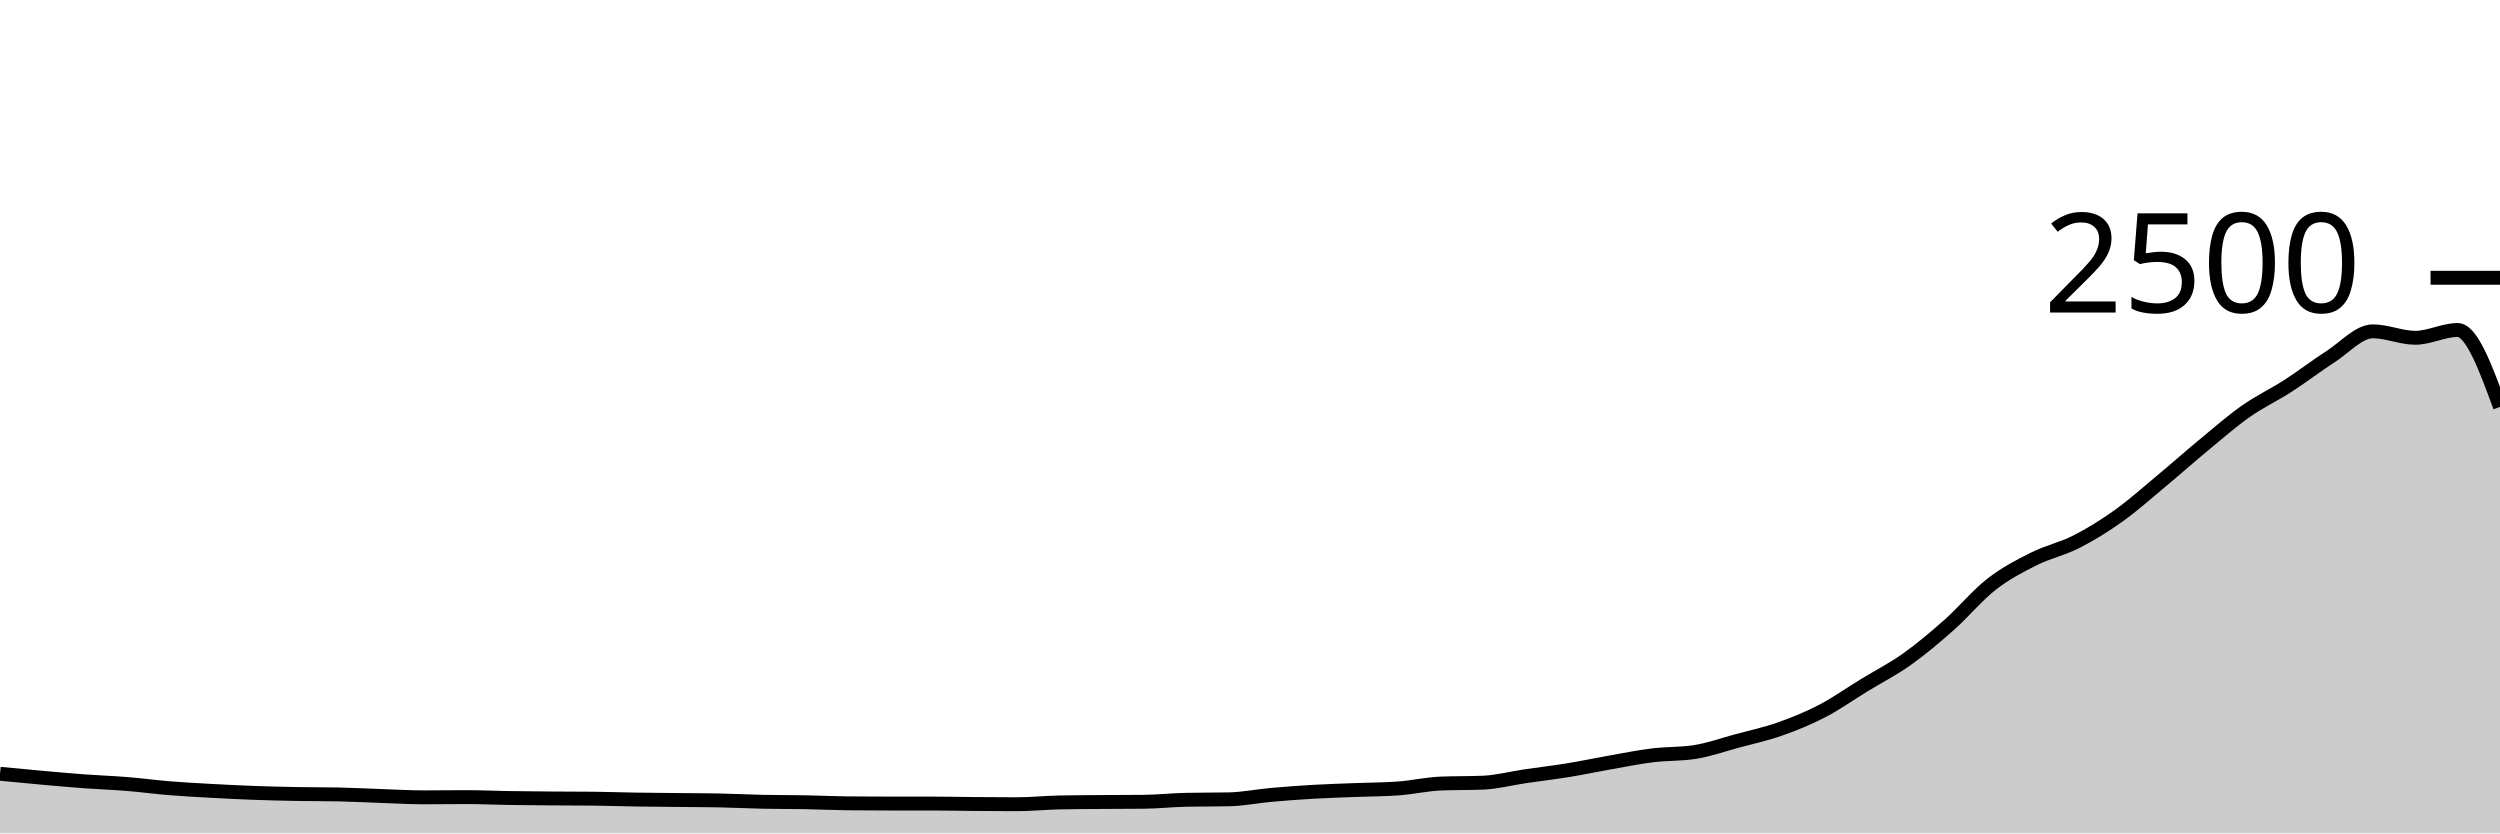
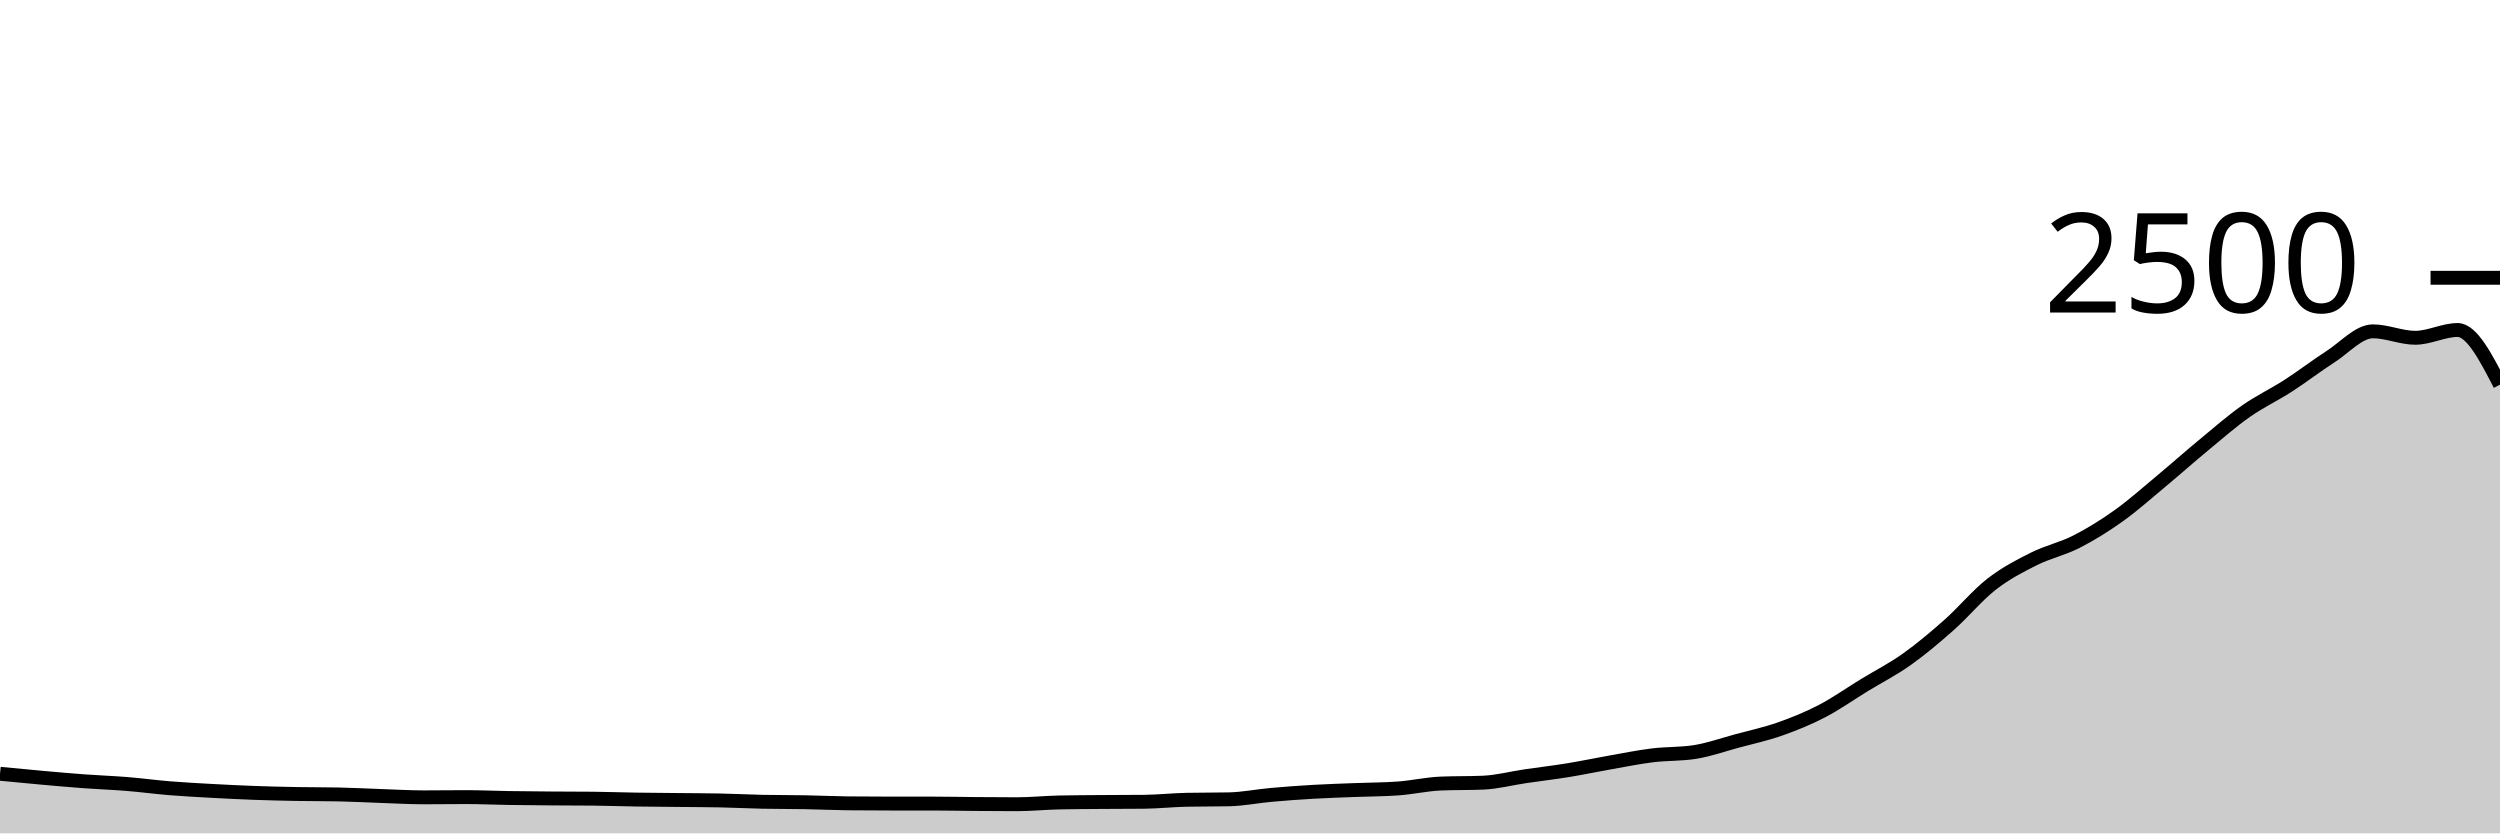
<svg xmlns="http://www.w3.org/2000/svg" viewBox="0 0 180 60">
  <g transform="translate(0,20)">
-     <path class="area" fill="rgba(0, 0, 0, 0.2)" d="M0,35.712C1.017,35.811,2.034,35.909,3.051,36C4.068,36.091,5.085,36.181,6.102,36.256C7.119,36.331,8.136,36.365,9.153,36.448C10.169,36.531,11.186,36.669,12.203,36.752C13.22,36.835,14.237,36.888,15.254,36.944C16.271,37,17.288,37.051,18.305,37.088C19.322,37.125,20.339,37.149,21.356,37.168C22.373,37.187,23.39,37.179,24.407,37.2C25.424,37.221,26.441,37.277,27.458,37.312C28.475,37.347,29.492,37.408,30.508,37.408C31.525,37.408,32.542,37.392,33.559,37.392C34.576,37.392,35.593,37.44,36.61,37.456C37.627,37.472,38.644,37.48,39.661,37.488C40.678,37.496,41.695,37.493,42.712,37.504C43.729,37.515,44.746,37.552,45.763,37.568C46.78,37.584,47.797,37.589,48.814,37.6C49.831,37.611,50.847,37.611,51.864,37.632C52.881,37.653,53.898,37.707,54.915,37.728C55.932,37.749,56.949,37.741,57.966,37.76C58.983,37.779,60,37.829,61.017,37.84C62.034,37.851,63.051,37.856,64.068,37.856C65.085,37.856,66.102,37.856,67.119,37.856C68.136,37.856,69.153,37.88,70.169,37.888C71.186,37.896,72.203,37.904,73.22,37.904C74.237,37.904,75.254,37.797,76.271,37.776C77.288,37.755,78.305,37.752,79.322,37.744C80.339,37.736,81.356,37.739,82.373,37.728C83.39,37.717,84.407,37.605,85.424,37.584C86.441,37.563,87.458,37.573,88.475,37.552C89.492,37.531,90.508,37.323,91.525,37.232C92.542,37.141,93.559,37.067,94.576,37.008C95.593,36.949,96.61,36.92,97.627,36.88C98.644,36.84,99.661,36.843,100.678,36.768C101.695,36.693,102.712,36.459,103.729,36.416C104.746,36.373,105.763,36.395,106.78,36.352C107.797,36.309,108.814,36.037,109.831,35.888C110.847,35.739,111.864,35.621,112.881,35.456C113.898,35.291,114.915,35.075,115.932,34.896C116.949,34.717,117.966,34.509,118.983,34.384C120,34.259,121.017,34.304,122.034,34.144C123.051,33.984,124.068,33.619,125.085,33.344C126.102,33.069,127.119,32.853,128.136,32.496C129.153,32.139,130.169,31.728,131.186,31.2C132.203,30.672,133.22,29.949,134.237,29.328C135.254,28.707,136.271,28.195,137.288,27.472C138.305,26.749,139.322,25.893,140.339,24.992C141.356,24.091,142.373,22.856,143.39,22.064C144.407,21.272,145.424,20.749,146.441,20.24C147.458,19.731,148.475,19.525,149.492,19.008C150.508,18.491,151.525,17.861,152.542,17.136C153.559,16.411,154.576,15.501,155.593,14.656C156.61,13.811,157.627,12.904,158.644,12.064C159.661,11.224,160.678,10.331,161.695,9.616C162.712,8.901,163.729,8.432,164.746,7.776C165.763,7.12,166.78,6.333,167.797,5.68C168.814,5.027,169.831,3.856,170.847,3.856C171.864,3.856,172.881,4.32,173.898,4.32C174.915,4.32,175.932,3.76,176.949,3.76C177.966,3.76,178.983,6.528,180,9.296L180,40C178.983,40,177.966,40,176.949,40C175.932,40,174.915,40,173.898,40C172.881,40,171.864,40,170.847,40C169.831,40,168.814,40,167.797,40C166.78,40,165.763,40,164.746,40C163.729,40,162.712,40,161.695,40C160.678,40,159.661,40,158.644,40C157.627,40,156.61,40,155.593,40C154.576,40,153.559,40,152.542,40C151.525,40,150.508,40,149.492,40C148.475,40,147.458,40,146.441,40C145.424,40,144.407,40,143.39,40C142.373,40,141.356,40,140.339,40C139.322,40,138.305,40,137.288,40C136.271,40,135.254,40,134.237,40C133.22,40,132.203,40,131.186,40C130.169,40,129.153,40,128.136,40C127.119,40,126.102,40,125.085,40C124.068,40,123.051,40,122.034,40C121.017,40,120,40,118.983,40C117.966,40,116.949,40,115.932,40C114.915,40,113.898,40,112.881,40C111.864,40,110.847,40,109.831,40C108.814,40,107.797,40,106.78,40C105.763,40,104.746,40,103.729,40C102.712,40,101.695,40,100.678,40C99.661,40,98.644,40,97.627,40C96.61,40,95.593,40,94.576,40C93.559,40,92.542,40,91.525,40C90.508,40,89.492,40,88.475,40C87.458,40,86.441,40,85.424,40C84.407,40,83.39,40,82.373,40C81.356,40,80.339,40,79.322,40C78.305,40,77.288,40,76.271,40C75.254,40,74.237,40,73.22,40C72.203,40,71.186,40,70.169,40C69.153,40,68.136,40,67.119,40C66.102,40,65.085,40,64.068,40C63.051,40,62.034,40,61.017,40C60,40,58.983,40,57.966,40C56.949,40,55.932,40,54.915,40C53.898,40,52.881,40,51.864,40C50.847,40,49.831,40,48.814,40C47.797,40,46.78,40,45.763,40C44.746,40,43.729,40,42.712,40C41.695,40,40.678,40,39.661,40C38.644,40,37.627,40,36.61,40C35.593,40,34.576,40,33.559,40C32.542,40,31.525,40,30.508,40C29.492,40,28.475,40,27.458,40C26.441,40,25.424,40,24.407,40C23.39,40,22.373,40,21.356,40C20.339,40,19.322,40,18.305,40C17.288,40,16.271,40,15.254,40C14.237,40,13.22,40,12.203,40C11.186,40,10.169,40,9.153,40C8.136,40,7.119,40,6.102,40C5.085,40,4.068,40,3.051,40C2.034,40,1.017,40,0,40Z" />
-     <path class="line" stroke="black" fill="none" d="M0,35.712C1.017,35.811,2.034,35.909,3.051,36C4.068,36.091,5.085,36.181,6.102,36.256C7.119,36.331,8.136,36.365,9.153,36.448C10.169,36.531,11.186,36.669,12.203,36.752C13.22,36.835,14.237,36.888,15.254,36.944C16.271,37,17.288,37.051,18.305,37.088C19.322,37.125,20.339,37.149,21.356,37.168C22.373,37.187,23.39,37.179,24.407,37.2C25.424,37.221,26.441,37.277,27.458,37.312C28.475,37.347,29.492,37.408,30.508,37.408C31.525,37.408,32.542,37.392,33.559,37.392C34.576,37.392,35.593,37.44,36.61,37.456C37.627,37.472,38.644,37.48,39.661,37.488C40.678,37.496,41.695,37.493,42.712,37.504C43.729,37.515,44.746,37.552,45.763,37.568C46.78,37.584,47.797,37.589,48.814,37.6C49.831,37.611,50.847,37.611,51.864,37.632C52.881,37.653,53.898,37.707,54.915,37.728C55.932,37.749,56.949,37.741,57.966,37.76C58.983,37.779,60,37.829,61.017,37.84C62.034,37.851,63.051,37.856,64.068,37.856C65.085,37.856,66.102,37.856,67.119,37.856C68.136,37.856,69.153,37.88,70.169,37.888C71.186,37.896,72.203,37.904,73.22,37.904C74.237,37.904,75.254,37.797,76.271,37.776C77.288,37.755,78.305,37.752,79.322,37.744C80.339,37.736,81.356,37.739,82.373,37.728C83.39,37.717,84.407,37.605,85.424,37.584C86.441,37.563,87.458,37.573,88.475,37.552C89.492,37.531,90.508,37.323,91.525,37.232C92.542,37.141,93.559,37.067,94.576,37.008C95.593,36.949,96.61,36.92,97.627,36.88C98.644,36.84,99.661,36.843,100.678,36.768C101.695,36.693,102.712,36.459,103.729,36.416C104.746,36.373,105.763,36.395,106.78,36.352C107.797,36.309,108.814,36.037,109.831,35.888C110.847,35.739,111.864,35.621,112.881,35.456C113.898,35.291,114.915,35.075,115.932,34.896C116.949,34.717,117.966,34.509,118.983,34.384C120,34.259,121.017,34.304,122.034,34.144C123.051,33.984,124.068,33.619,125.085,33.344C126.102,33.069,127.119,32.853,128.136,32.496C129.153,32.139,130.169,31.728,131.186,31.2C132.203,30.672,133.22,29.949,134.237,29.328C135.254,28.707,136.271,28.195,137.288,27.472C138.305,26.749,139.322,25.893,140.339,24.992C141.356,24.091,142.373,22.856,143.39,22.064C144.407,21.272,145.424,20.749,146.441,20.24C147.458,19.731,148.475,19.525,149.492,19.008C150.508,18.491,151.525,17.861,152.542,17.136C153.559,16.411,154.576,15.501,155.593,14.656C156.61,13.811,157.627,12.904,158.644,12.064C159.661,11.224,160.678,10.331,161.695,9.616C162.712,8.901,163.729,8.432,164.746,7.776C165.763,7.12,166.78,6.333,167.797,5.68C168.814,5.027,169.831,3.856,170.847,3.856C171.864,3.856,172.881,4.32,173.898,4.32C174.915,4.32,175.932,3.76,176.949,3.76C177.966,3.76,178.983,6.528,180,9.296" />
+     <path class="area" fill="rgba(0, 0, 0, 0.2)" d="M0,35.712C1.017,35.811,2.034,35.909,3.051,36C4.068,36.091,5.085,36.181,6.102,36.256C7.119,36.331,8.136,36.365,9.153,36.448C10.169,36.531,11.186,36.669,12.203,36.752C13.22,36.835,14.237,36.888,15.254,36.944C16.271,37,17.288,37.051,18.305,37.088C19.322,37.125,20.339,37.149,21.356,37.168C22.373,37.187,23.39,37.179,24.407,37.2C25.424,37.221,26.441,37.277,27.458,37.312C28.475,37.347,29.492,37.408,30.508,37.408C31.525,37.408,32.542,37.392,33.559,37.392C34.576,37.392,35.593,37.44,36.61,37.456C37.627,37.472,38.644,37.48,39.661,37.488C40.678,37.496,41.695,37.493,42.712,37.504C43.729,37.515,44.746,37.552,45.763,37.568C46.78,37.584,47.797,37.589,48.814,37.6C49.831,37.611,50.847,37.611,51.864,37.632C52.881,37.653,53.898,37.707,54.915,37.728C55.932,37.749,56.949,37.741,57.966,37.76C58.983,37.779,60,37.829,61.017,37.84C62.034,37.851,63.051,37.856,64.068,37.856C65.085,37.856,66.102,37.856,67.119,37.856C68.136,37.856,69.153,37.88,70.169,37.888C71.186,37.896,72.203,37.904,73.22,37.904C74.237,37.904,75.254,37.797,76.271,37.776C77.288,37.755,78.305,37.752,79.322,37.744C80.339,37.736,81.356,37.739,82.373,37.728C83.39,37.717,84.407,37.605,85.424,37.584C86.441,37.563,87.458,37.573,88.475,37.552C89.492,37.531,90.508,37.323,91.525,37.232C92.542,37.141,93.559,37.067,94.576,37.008C95.593,36.949,96.61,36.92,97.627,36.88C98.644,36.84,99.661,36.843,100.678,36.768C101.695,36.693,102.712,36.459,103.729,36.416C104.746,36.373,105.763,36.395,106.78,36.352C107.797,36.309,108.814,36.037,109.831,35.888C110.847,35.739,111.864,35.621,112.881,35.456C113.898,35.291,114.915,35.075,115.932,34.896C116.949,34.717,117.966,34.509,118.983,34.384C120,34.259,121.017,34.304,122.034,34.144C123.051,33.984,124.068,33.619,125.085,33.344C126.102,33.069,127.119,32.853,128.136,32.496C129.153,32.139,130.169,31.728,131.186,31.2C132.203,30.672,133.22,29.949,134.237,29.328C135.254,28.707,136.271,28.195,137.288,27.472C138.305,26.749,139.322,25.893,140.339,24.992C141.356,24.091,142.373,22.856,143.39,22.064C144.407,21.272,145.424,20.749,146.441,20.24C147.458,19.731,148.475,19.525,149.492,19.008C150.508,18.491,151.525,17.861,152.542,17.136C153.559,16.411,154.576,15.501,155.593,14.656C156.61,13.811,157.627,12.904,158.644,12.064C159.661,11.224,160.678,10.331,161.695,9.616C162.712,8.901,163.729,8.432,164.746,7.776C165.763,7.12,166.78,6.333,167.797,5.68C168.814,5.027,169.831,3.856,170.847,3.856C171.864,3.856,172.881,4.32,173.898,4.32C174.915,4.32,175.932,3.76,176.949,3.76C177.966,3.76,178.983,5.728,180,7.696L180,40C178.983,40,177.966,40,176.949,40C175.932,40,174.915,40,173.898,40C172.881,40,171.864,40,170.847,40C169.831,40,168.814,40,167.797,40C166.78,40,165.763,40,164.746,40C163.729,40,162.712,40,161.695,40C160.678,40,159.661,40,158.644,40C157.627,40,156.61,40,155.593,40C154.576,40,153.559,40,152.542,40C151.525,40,150.508,40,149.492,40C148.475,40,147.458,40,146.441,40C145.424,40,144.407,40,143.39,40C142.373,40,141.356,40,140.339,40C139.322,40,138.305,40,137.288,40C136.271,40,135.254,40,134.237,40C133.22,40,132.203,40,131.186,40C130.169,40,129.153,40,128.136,40C127.119,40,126.102,40,125.085,40C124.068,40,123.051,40,122.034,40C121.017,40,120,40,118.983,40C117.966,40,116.949,40,115.932,40C114.915,40,113.898,40,112.881,40C111.864,40,110.847,40,109.831,40C108.814,40,107.797,40,106.78,40C105.763,40,104.746,40,103.729,40C102.712,40,101.695,40,100.678,40C99.661,40,98.644,40,97.627,40C96.61,40,95.593,40,94.576,40C93.559,40,92.542,40,91.525,40C90.508,40,89.492,40,88.475,40C87.458,40,86.441,40,85.424,40C84.407,40,83.39,40,82.373,40C81.356,40,80.339,40,79.322,40C78.305,40,77.288,40,76.271,40C75.254,40,74.237,40,73.22,40C72.203,40,71.186,40,70.169,40C69.153,40,68.136,40,67.119,40C66.102,40,65.085,40,64.068,40C63.051,40,62.034,40,61.017,40C60,40,58.983,40,57.966,40C56.949,40,55.932,40,54.915,40C53.898,40,52.881,40,51.864,40C50.847,40,49.831,40,48.814,40C47.797,40,46.78,40,45.763,40C44.746,40,43.729,40,42.712,40C41.695,40,40.678,40,39.661,40C38.644,40,37.627,40,36.61,40C35.593,40,34.576,40,33.559,40C32.542,40,31.525,40,30.508,40C29.492,40,28.475,40,27.458,40C26.441,40,25.424,40,24.407,40C23.39,40,22.373,40,21.356,40C20.339,40,19.322,40,18.305,40C17.288,40,16.271,40,15.254,40C14.237,40,13.22,40,12.203,40C11.186,40,10.169,40,9.153,40C8.136,40,7.119,40,6.102,40C5.085,40,4.068,40,3.051,40C2.034,40,1.017,40,0,40Z" />
+     <path class="line" stroke="black" fill="none" d="M0,35.712C1.017,35.811,2.034,35.909,3.051,36C4.068,36.091,5.085,36.181,6.102,36.256C7.119,36.331,8.136,36.365,9.153,36.448C10.169,36.531,11.186,36.669,12.203,36.752C13.22,36.835,14.237,36.888,15.254,36.944C16.271,37,17.288,37.051,18.305,37.088C19.322,37.125,20.339,37.149,21.356,37.168C22.373,37.187,23.39,37.179,24.407,37.2C25.424,37.221,26.441,37.277,27.458,37.312C28.475,37.347,29.492,37.408,30.508,37.408C31.525,37.408,32.542,37.392,33.559,37.392C34.576,37.392,35.593,37.44,36.61,37.456C37.627,37.472,38.644,37.48,39.661,37.488C40.678,37.496,41.695,37.493,42.712,37.504C43.729,37.515,44.746,37.552,45.763,37.568C46.78,37.584,47.797,37.589,48.814,37.6C49.831,37.611,50.847,37.611,51.864,37.632C52.881,37.653,53.898,37.707,54.915,37.728C55.932,37.749,56.949,37.741,57.966,37.76C58.983,37.779,60,37.829,61.017,37.84C62.034,37.851,63.051,37.856,64.068,37.856C65.085,37.856,66.102,37.856,67.119,37.856C68.136,37.856,69.153,37.88,70.169,37.888C71.186,37.896,72.203,37.904,73.22,37.904C74.237,37.904,75.254,37.797,76.271,37.776C77.288,37.755,78.305,37.752,79.322,37.744C80.339,37.736,81.356,37.739,82.373,37.728C83.39,37.717,84.407,37.605,85.424,37.584C86.441,37.563,87.458,37.573,88.475,37.552C89.492,37.531,90.508,37.323,91.525,37.232C92.542,37.141,93.559,37.067,94.576,37.008C95.593,36.949,96.61,36.92,97.627,36.88C98.644,36.84,99.661,36.843,100.678,36.768C101.695,36.693,102.712,36.459,103.729,36.416C104.746,36.373,105.763,36.395,106.78,36.352C107.797,36.309,108.814,36.037,109.831,35.888C110.847,35.739,111.864,35.621,112.881,35.456C113.898,35.291,114.915,35.075,115.932,34.896C116.949,34.717,117.966,34.509,118.983,34.384C120,34.259,121.017,34.304,122.034,34.144C123.051,33.984,124.068,33.619,125.085,33.344C126.102,33.069,127.119,32.853,128.136,32.496C129.153,32.139,130.169,31.728,131.186,31.2C132.203,30.672,133.22,29.949,134.237,29.328C135.254,28.707,136.271,28.195,137.288,27.472C138.305,26.749,139.322,25.893,140.339,24.992C141.356,24.091,142.373,22.856,143.39,22.064C144.407,21.272,145.424,20.749,146.441,20.24C147.458,19.731,148.475,19.525,149.492,19.008C150.508,18.491,151.525,17.861,152.542,17.136C153.559,16.411,154.576,15.501,155.593,14.656C156.61,13.811,157.627,12.904,158.644,12.064C159.661,11.224,160.678,10.331,161.695,9.616C162.712,8.901,163.729,8.432,164.746,7.776C165.763,7.12,166.78,6.333,167.797,5.68C168.814,5.027,169.831,3.856,170.847,3.856C171.864,3.856,172.881,4.32,173.898,4.32C174.915,4.32,175.932,3.76,176.949,3.76C177.966,3.76,178.983,5.728,180,7.696" />
    <path class="axis-ceiling" stroke-width="1" stroke="black" fill="none" d="M175,0L180,0" />
    <text class="axis-ceiling-label" font-family="sans-serif" text-anchor="end" font-size="10px" x="170" y="2.5">2500</text>
  </g>
</svg>
